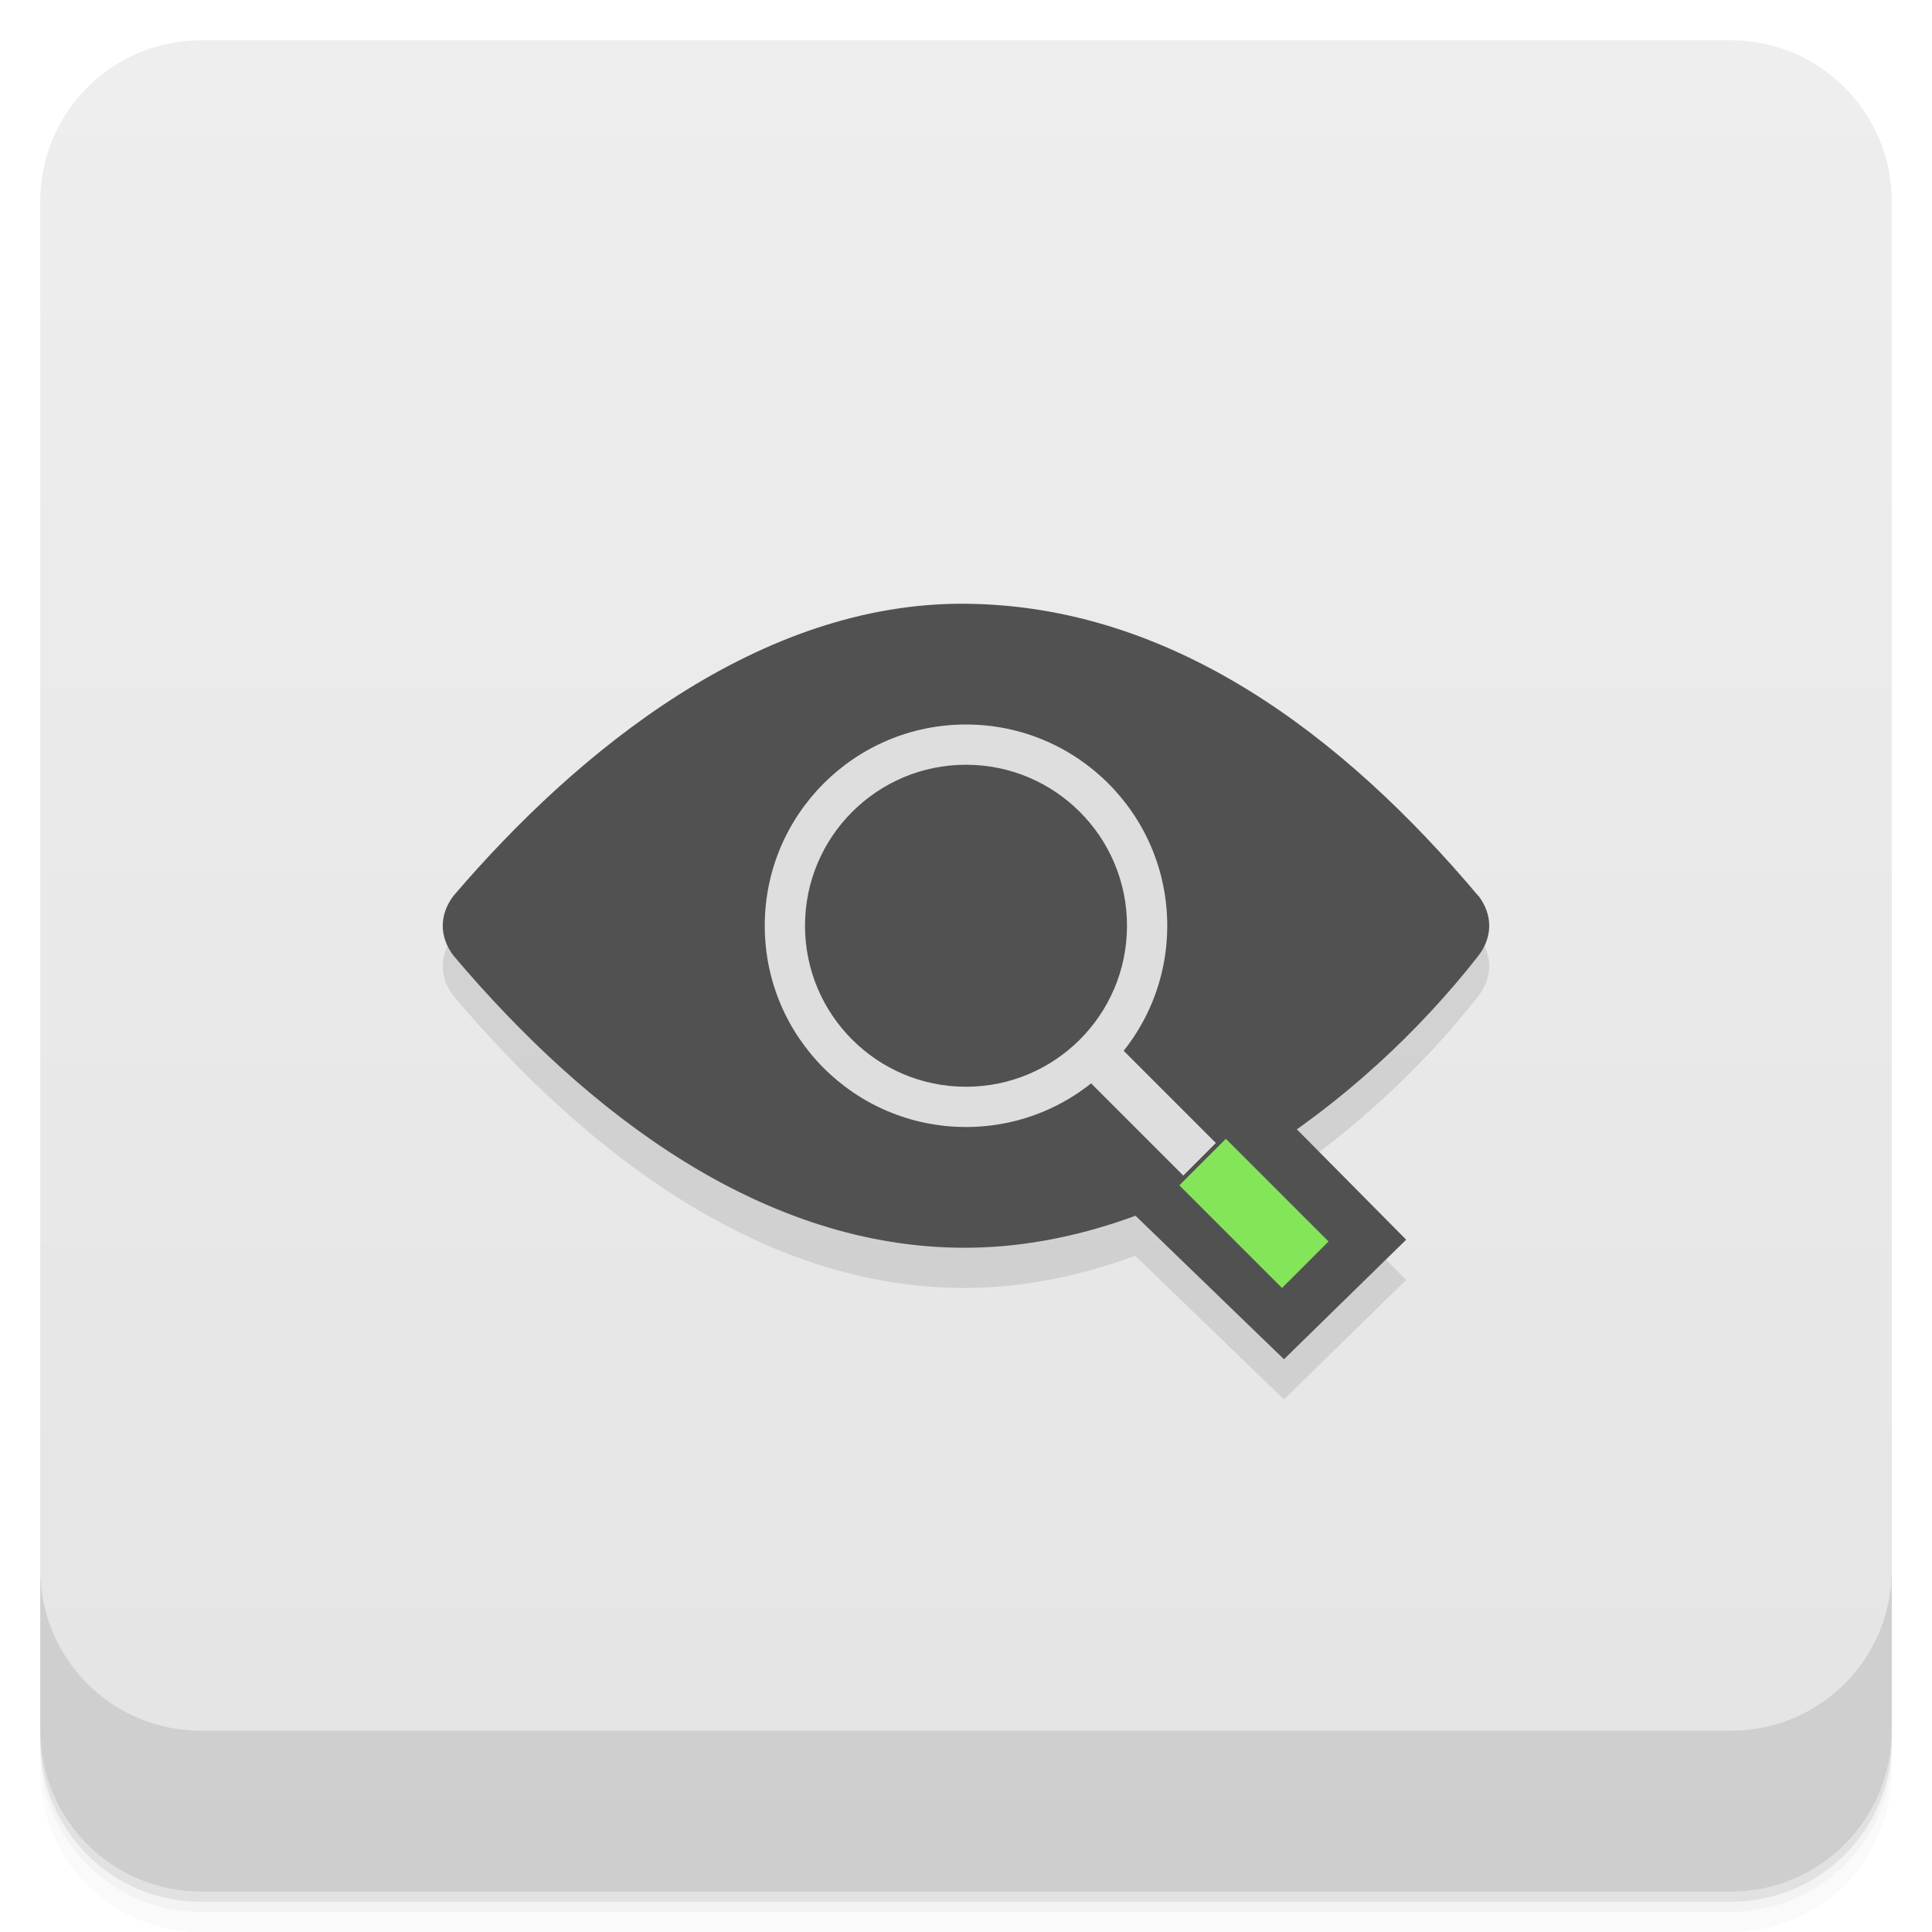
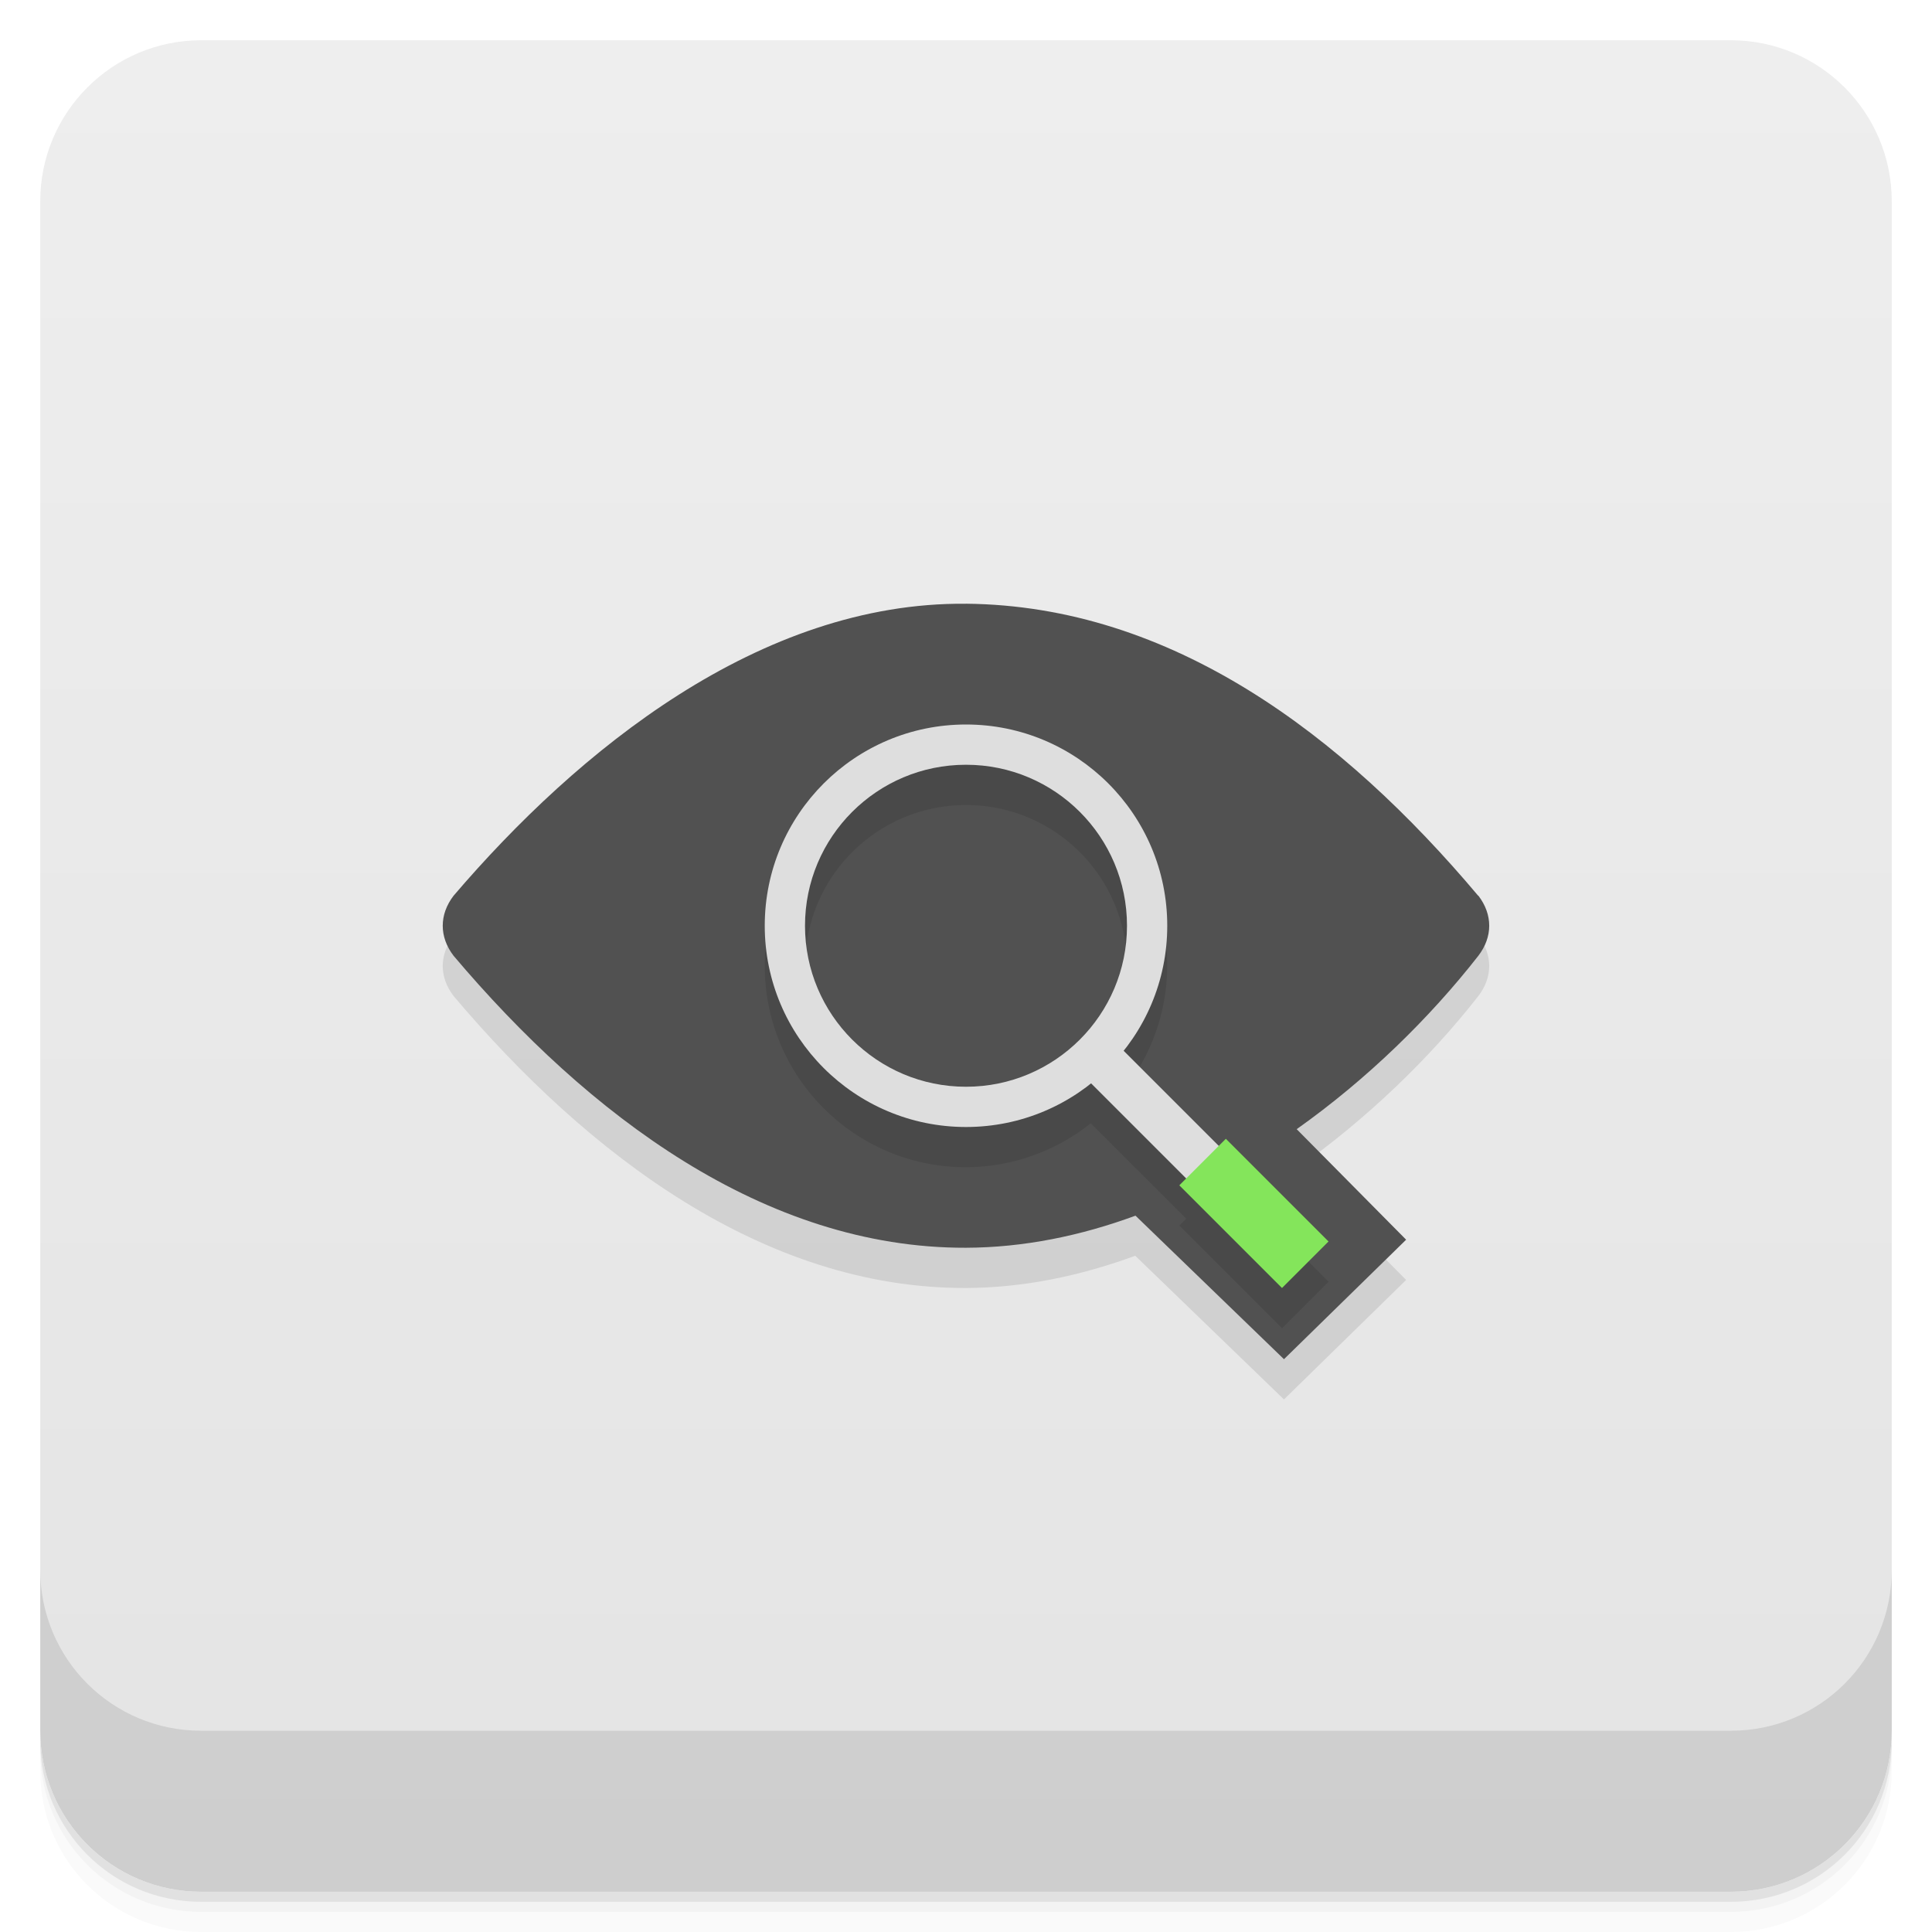
<svg xmlns="http://www.w3.org/2000/svg" version="1.1" viewBox="0 0 48 48">
  <defs>
    <linearGradient id="bg" x2="0" y1="1" y2="47" gradientUnits="userSpaceOnUse">
      <stop style="stop-color:#eee" offset="0" />
      <stop style="stop-color:#e4e4e4" offset="1" />
    </linearGradient>
  </defs>
  <path d="m1 43v0.25c0 2.216 1.784 4 4 4h38c2.216 0 4-1.784 4-4v-0.25c0 2.216-1.784 4-4 4h-38c-2.216 0-4-1.784-4-4zm0 0.5v0.5c0 2.216 1.784 4 4 4h38c2.216 0 4-1.784 4-4v-0.5c0 2.216-1.784 4-4 4h-38c-2.216 0-4-1.784-4-4z" style="opacity:.02" />
  <path d="m1 43.25v0.25c0 2.216 1.784 4 4 4h38c2.216 0 4-1.784 4-4v-0.25c0 2.216-1.784 4-4 4h-38c-2.216 0-4-1.784-4-4z" style="opacity:.05" />
  <path d="m1 43v0.25c0 2.216 1.784 4 4 4h38c2.216 0 4-1.784 4-4v-0.25c0 2.216-1.784 4-4 4h-38c-2.216 0-4-1.784-4-4z" style="opacity:.1" />
  <rect x="1" y="1" width="46" height="46" rx="4" style="fill:url(#bg)" />
  <path d="m1 39v4c0 2.216 1.784 4 4 4h38c2.216 0 4-1.784 4-4v-4c0 2.216-1.784 4-4 4h-38c-2.216 0-4-1.784-4-4z" style="opacity:.1" />
  <path d="m23.996 16c-5.116-0.047-9.642 3.645-12.727 7.254-0.359 0.469-0.359 1.023 0 1.492 3.34 3.951 7.717 7.268 12.727 7.254 1.433-4e-3 2.849-0.302 4.209-0.801l3.695 3.57 3.035-2.969-2.73-2.758c1.751-1.241 3.308-2.74 4.525-4.297 0.359-0.469 0.359-1.023 0-1.492h-6e-3c-3.36-3.991-7.613-7.206-12.728-7.254" style="opacity:.1" />
-   <path d="m28 30 3.9 3.77 3.036-2.97-3.504-3.538" style="fill:#515151" />
-   <path d="m36.724 22.254c-3.36-3.991-7.612-7.207-12.728-7.254s-9.642 3.645-12.727 7.254c-0.359 0.469-0.359 1.023 0 1.492 3.34 3.951 7.718 7.268 12.727 7.254 5.01-0.014 9.814-3.521 12.734-7.254 0.359-0.469 0.359-1.023 0-1.492" style="fill:#515151" />
-   <path d="m29.3 29.449 1.156-1.156 2.551 2.551-1.156 1.156m-2.551-2.551" style="fill:#84e55b" />
-   <path d="m26.848 26.656 0.809-0.809 2.551 2.551-0.809 0.809m-2.551-2.551" style="fill:#dedede" />
+   <path d="m23.996 15c-5.116-0.047-9.642 3.645-12.727 7.254-0.359 0.469-0.359 1.023 0 1.492 3.34 3.951 7.718 7.268 12.727 7.254 1.435-0.004 2.853-0.296 4.215-0.797l3.689 3.566 3.035-2.969-2.719-2.746c1.75-1.241 3.297-2.753 4.514-4.309 0.359-0.469 0.359-1.023 0-1.492h-0.006c-3.36-3.991-7.612-7.207-12.729-7.254z" style="fill:#515151" />
+   <path d="m24 19a5 5 0 0 0-5 5 5 5 0 0 0 5 5 5 5 0 0 0 3.1-1.092l2.371 2.371-0.17 0.17 2.551 2.551 1.156-1.156-2.553-2.551-0.176 0.176-2.371-2.369a5 5 0 0 0 1.092-3.1 5 5 0 0 0-5-5zm0 1a4 4 0 0 1 4 4 4 4 0 0 1-4 4 4 4 0 0 1-4-4 4 4 0 0 1 4-4z" style="opacity:.1" />
+   <path d="m26.848 26.656 0.809-0.809 2.751 2.751-0.809 0.809" style="fill:#dedede" />
+   <path d="m29.3 29.449 1.156-1.156 2.551 2.551-1.156 1.156" style="fill:#84e55b" />
  <path d="m24 18a5 5 0 0 0-5 5 5 5 0 0 0 5 5 5 5 0 0 0 5-5 5 5 0 0 0-5-5zm0 1a4 4 0 0 1 4 4 4 4 0 0 1-4 4 4 4 0 0 1-4-4 4 4 0 0 1 4-4z" style="fill:#dedede" />
</svg>
